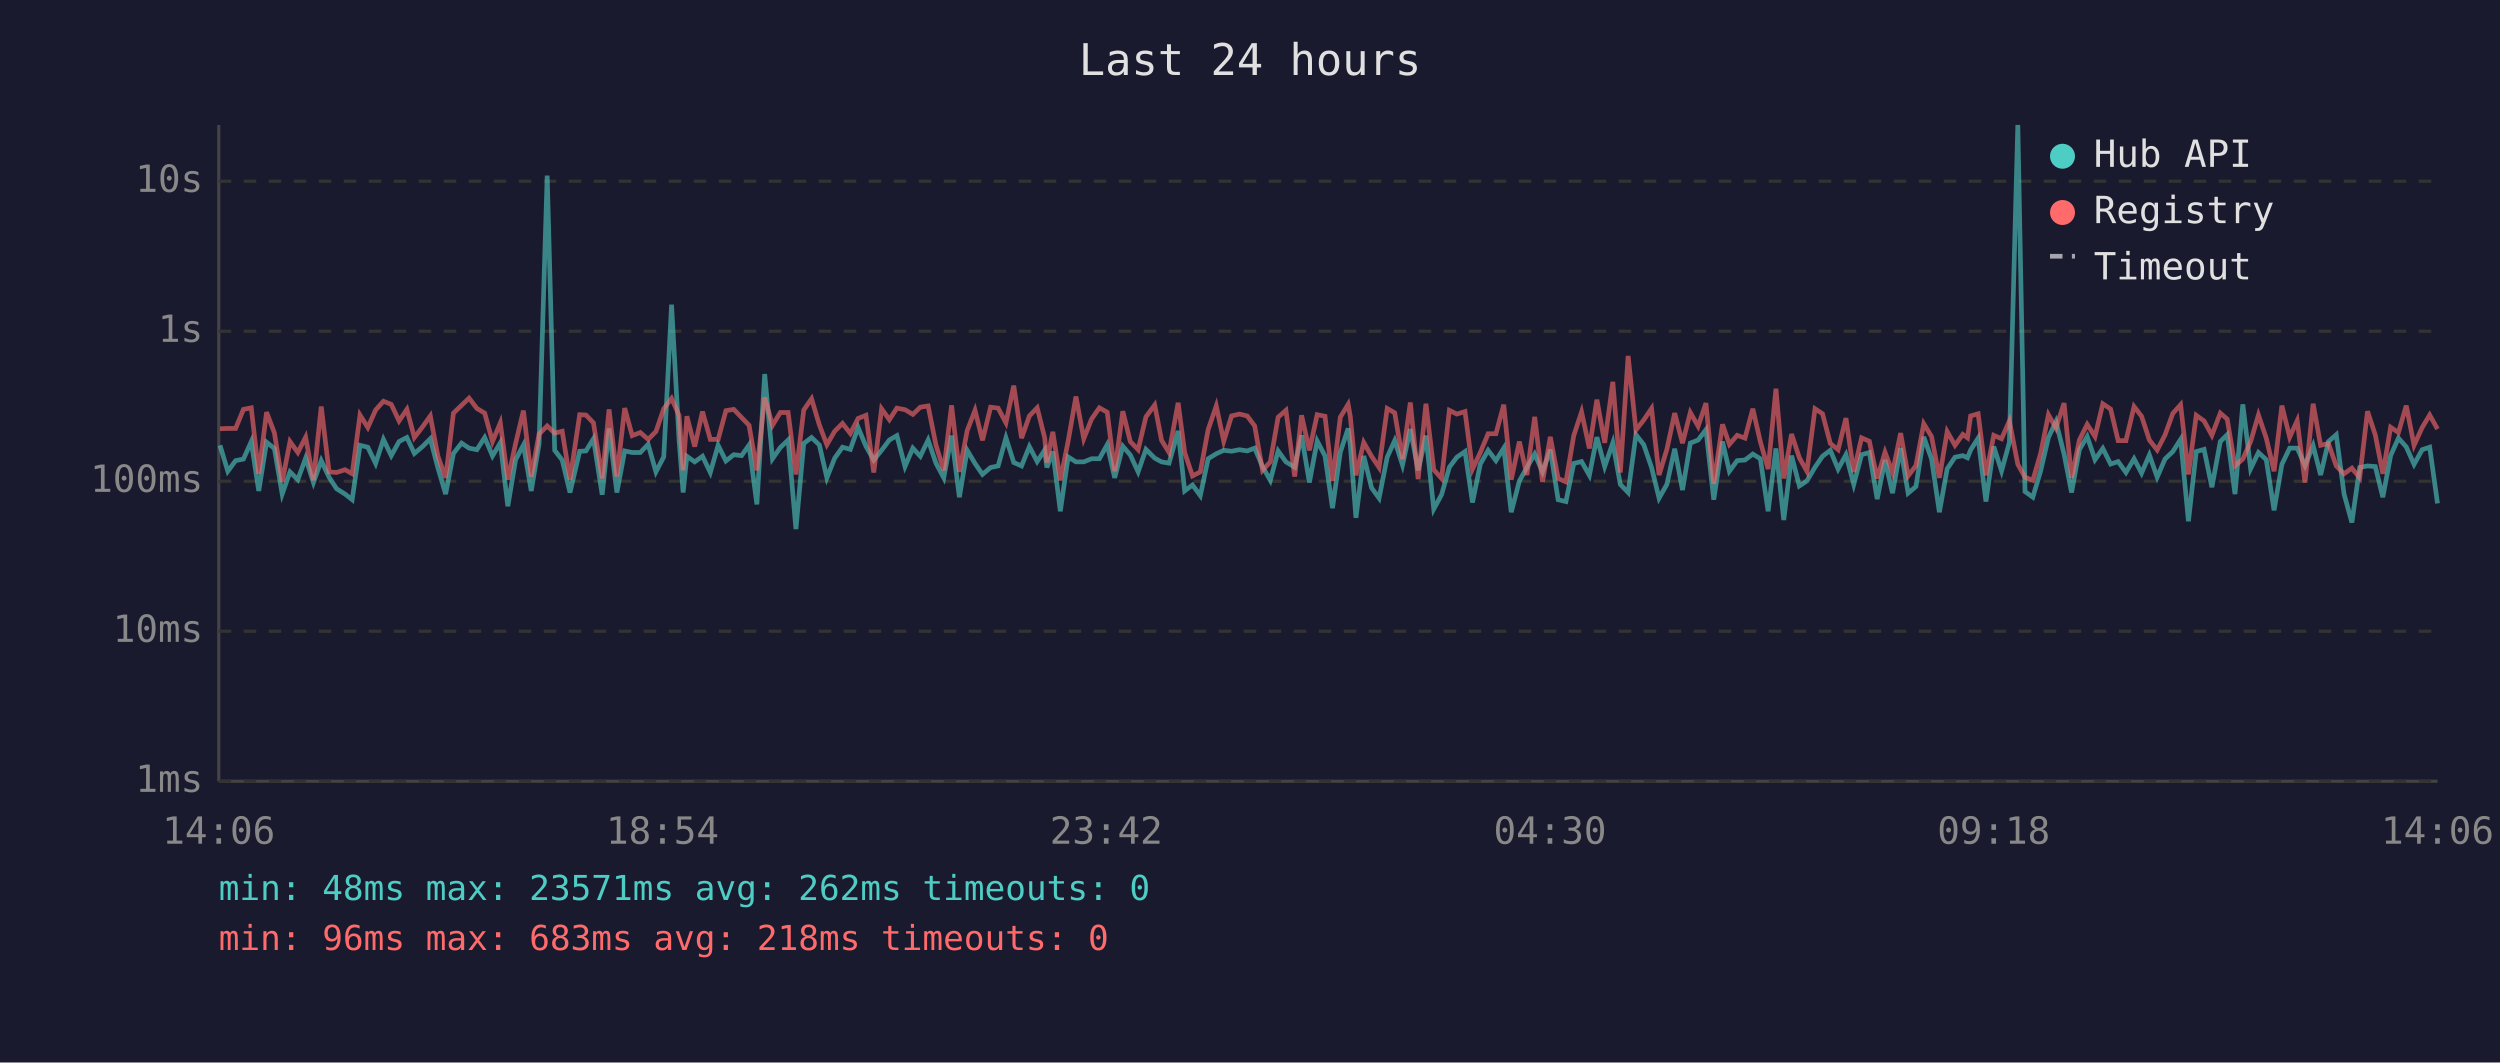
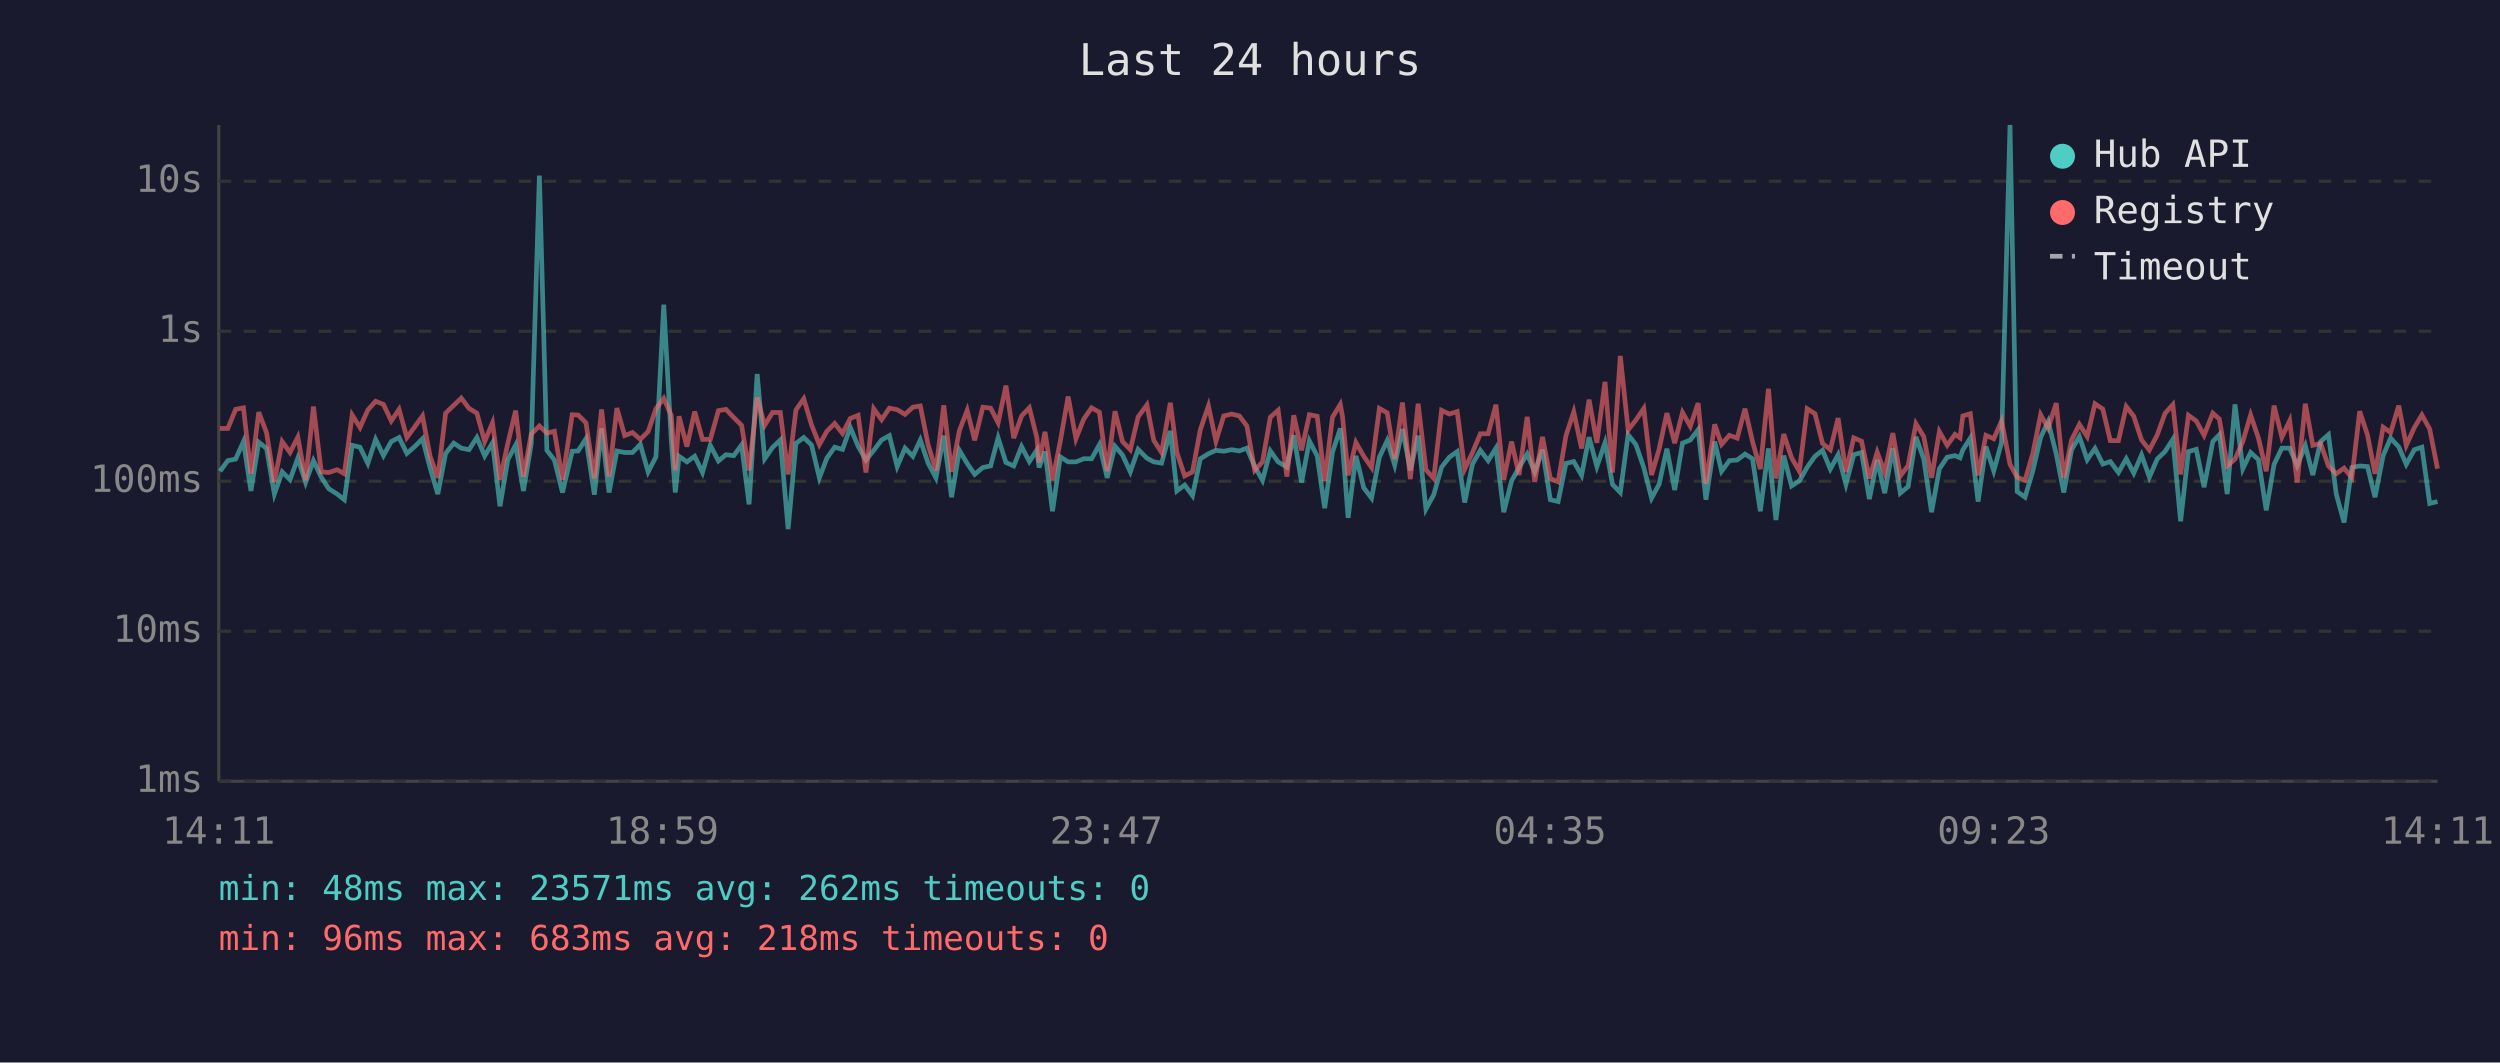
<svg xmlns="http://www.w3.org/2000/svg" viewBox="0 0 800 340" font-family="monospace" font-size="12">
  <rect width="800" height="340" fill="#1a1a2e" />
  <text x="400" y="24" fill="#e0e0e0" font-size="14" text-anchor="middle">Last 24 hours</text>
  <line x1="70" y1="40" x2="70" y2="250" stroke="#444" stroke-width="1" />
  <line x1="70" y1="250" x2="780" y2="250" stroke="#444" stroke-width="1" />
  <line x1="70" y1="250" x2="780" y2="250" stroke="#333" stroke-width="1" stroke-dasharray="4" />
  <text x="65" y="250" fill="#888" text-anchor="end" dominant-baseline="middle">1ms</text>
  <line x1="70" y1="202" x2="780" y2="202" stroke="#333" stroke-width="1" stroke-dasharray="4" />
  <text x="65" y="202" fill="#888" text-anchor="end" dominant-baseline="middle">10ms</text>
  <line x1="70" y1="154" x2="780" y2="154" stroke="#333" stroke-width="1" stroke-dasharray="4" />
  <text x="65" y="154" fill="#888" text-anchor="end" dominant-baseline="middle">100ms</text>
  <line x1="70" y1="106" x2="780" y2="106" stroke="#333" stroke-width="1" stroke-dasharray="4" />
  <text x="65" y="106" fill="#888" text-anchor="end" dominant-baseline="middle">1s</text>
  <line x1="70" y1="58" x2="780" y2="58" stroke="#333" stroke-width="1" stroke-dasharray="4" />
  <text x="65" y="58" fill="#888" text-anchor="end" dominant-baseline="middle">10s</text>
-   <text x="70" y="270" fill="#888" text-anchor="middle">14:06</text>
-   <text x="212" y="270" fill="#888" text-anchor="middle">18:54</text>
-   <text x="354" y="270" fill="#888" text-anchor="middle">23:42</text>
-   <text x="496" y="270" fill="#888" text-anchor="middle">04:30</text>
-   <text x="638" y="270" fill="#888" text-anchor="middle">09:18</text>
-   <text x="780" y="270" fill="#888" text-anchor="middle">14:06</text>
-   <polyline points="70.4,142.5 72.9,150.8 75.4,147.4 77.9,146.9 80.4,141.3 82.8,157.1 85.3,141.5 87.8,143.5 90.3,158.1 92.8,151.0 95.3,153.5 97.8,146.6 100.3,154.4 102.8,147.4 105.3,152.7 107.7,156.4 110.4,158.1 112.7,159.9 115.2,142.5 117.7,143.1 120.2,148.3 122.7,140.6 125.2,145.8 127.7,141.3 130.2,140.0 132.6,145.1 135.2,142.9 137.7,140.4 140.1,149.6 142.6,158.1 145.1,145.1 147.7,141.8 150.1,143.4 152.6,143.9 155.1,140.0 157.6,145.9 160.1,141.7 162.5,162.0 165.0,147.1 167.5,142.4 170.0,157.1 172.5,142.0 175.1,56.2 177.5,144.1 179.9,147.2 182.4,157.6 185.5,144.4 187.5,144.3 189.9,140.4 192.7,158.3 194.9,137.1 197.4,157.6 199.9,144.3 202.3,144.8 204.9,144.8 207.4,142.2 209.9,151.0 212.4,146.2 214.9,97.5 217.3,140.8 218.6,157.6 219.8,146.0 222.3,147.8 224.8,146.0 227.3,151.2 229.8,142.5 232.3,147.5 234.8,145.5 237.3,145.8 239.7,142.4 242.2,161.4 244.7,119.7 247.2,146.8 249.7,143.2 252.2,140.8 254.7,169.3 257.2,141.9 259.7,140.0 262.2,142.4 264.6,152.9 267.1,146.6 269.6,143.1 272.1,143.8 274.6,136.8 277.1,142.8 279.6,147.2 282.1,144.1 284.6,140.8 287.0,139.4 289.6,149.3 292.1,143.4 294.5,146.0 297.0,140.8 299.5,148.2 302.0,152.9 304.5,139.4 307.0,159.1 309.5,144.1 312.0,148.3 314.4,151.8 317.0,149.6 319.4,149.1 321.9,140.1 324.4,148.0 326.9,149.1 329.4,142.9 331.9,147.7 334.3,144.0 335.0,149.6 336.9,144.5 339.3,163.6 341.8,146.2 344.3,147.8 346.8,147.8 349.3,146.8 351.8,146.8 354.3,142.3 356.7,152.9 359.3,142.8 361.7,145.6 364.2,151.0 366.7,143.8 369.5,146.6 371.7,147.8 374.1,148.2 377.0,137.9 379.1,157.1 381.6,155.2 384.1,158.6 386.6,146.8 389.2,145.2 391.6,144.1 394.1,144.4 396.6,143.9 399.1,144.3 401.5,143.4 404.0,149.3 406.5,153.7 409.0,144.3 411.5,147.8 414.3,149.5 416.5,139.3 419.0,154.4 421.5,141.1 424.0,145.9 426.4,162.6 428.9,144.7 431.4,137.1 432.1,142.4 433.9,165.7 436.4,145.9 438.9,156.1 441.3,159.4 443.9,146.3 446.3,141.0 448.8,148.8 451.3,137.3 453.8,150.5 456.3,139.4 458.8,162.9 461.3,158.3 463.8,149.5 466.2,146.3 468.8,144.5 471.2,160.8 473.7,148.5 476.2,144.1 478.7,147.4 481.2,143.4 483.6,163.9 486.2,153.9 488.6,149.6 491.1,145.3 493.6,151.0 496.1,143.9 498.6,159.9 501.1,160.5 503.6,148.3 506.1,147.7 508.6,152.1 511.0,139.9 513.5,149.3 516.1,141.7 518.5,155.0 521.0,157.6 523.5,139.1 526.0,142.3 528.5,149.6 530.9,159.4 533.4,155.0 535.9,143.6 538.4,156.8 540.9,141.8 543.4,140.8 545.9,137.5 548.4,159.9 551.2,141.3 553.4,150.8 555.9,147.4 558.4,147.2 560.9,145.3 563.3,146.8 565.8,163.6 568.3,143.5 570.8,166.4 573.3,145.8 575.8,155.5 578.2,153.9 580.8,149.5 583.2,146.0 585.7,144.1 588.2,150.1 590.7,145.5 593.2,155.0 595.7,145.5 598.2,144.8 600.7,159.7 603.2,147.2 605.6,157.8 608.2,143.4 610.6,157.8 613.1,155.7 615.6,139.8 618.1,146.9 620.6,163.9 623.1,150.0 625.6,146.3 628.1,145.8 629.6,146.5 630.6,144.0 633.0,140.2 635.5,160.5 638.0,142.9 640.5,150.7 643.0,141.6 645.7,40.0 648.0,157.3 650.5,159.1 653.0,150.7 655.5,140.0 657.9,134.9 660.5,145.3 662.9,157.6 665.4,143.9 667.9,139.7 670.4,147.1 672.9,143.5 675.4,148.5 677.8,147.7 680.3,151.2 682.9,146.8 685.3,151.4 687.8,145.6 690.3,152.7 692.8,146.9 695.3,144.5 697.8,140.6 700.3,166.8 702.8,144.5 705.3,143.8 707.8,155.9 710.5,141.3 712.7,139.1 715.2,158.1 717.7,129.4 720.2,150.0 722.7,144.8 725.2,147.1 727.7,163.3 730.2,148.6 732.7,143.4 735.1,143.4 737.6,149.0 740.2,142.6 742.6,152.0 745.1,141.3 747.6,139.1 750.1,158.1 752.6,167.2 755.1,149.6 757.6,149.1 760.1,149.3 762.5,159.1 765.0,145.8 767.5,140.2 770.0,143.0 772.5,148.6 775.1,143.9 777.5,143.1 780.0,161.1" fill="none" stroke="#4ecdc4" stroke-width="1.5" opacity="0.6" />
-   <polyline points="70.4,137.2 72.9,137.1 75.4,137.1 77.9,131.0 80.4,130.5 82.8,151.6 85.3,131.9 87.8,138.5 90.3,154.2 92.8,141.3 95.3,144.8 97.8,139.9 100.3,153.7 102.8,130.1 105.3,151.0 107.7,151.2 110.4,150.3 112.7,151.6 115.2,132.8 117.7,136.8 120.2,131.2 122.7,128.4 125.2,129.4 127.7,134.7 130.2,131.0 132.6,140.0 135.2,136.6 137.7,133.1 140.1,145.9 142.6,152.9 145.1,132.2 147.7,129.7 150.1,127.4 152.6,130.7 155.1,132.2 157.6,141.3 160.1,135.3 162.5,153.5 165.0,141.9 167.5,131.4 170.0,152.5 172.5,138.9 175.1,136.3 177.5,138.6 179.9,138.0 182.4,153.5 185.5,132.7 187.5,132.8 189.9,135.3 192.7,153.1 194.9,131.0 197.4,152.5 199.9,130.6 202.3,139.4 204.9,138.4 207.4,140.6 209.9,138.1 212.4,130.8 214.9,127.5 217.3,132.9 218.6,150.5 219.8,133.2 222.3,142.9 224.8,131.7 227.3,140.6 229.8,140.6 232.3,131.4 234.8,131.0 237.3,133.6 239.7,136.1 242.2,150.5 244.7,127.2 247.2,136.1 249.7,132.0 252.2,132.0 254.7,151.8 257.2,131.2 259.7,127.6 262.2,136.0 264.6,142.3 267.1,138.0 269.6,135.5 272.1,138.7 274.6,133.9 277.1,132.9 279.6,151.2 282.1,130.8 284.6,134.3 287.0,130.6 289.6,131.1 292.1,132.6 294.5,130.3 297.0,129.9 299.5,142.4 302.0,150.5 304.5,129.7 307.0,151.0 309.5,137.8 312.0,131.3 314.4,140.9 317.0,130.3 319.4,130.6 321.9,135.3 324.4,123.4 326.9,140.2 329.4,133.1 331.9,130.5 334.3,140.1 335.0,148.0 336.9,138.2 339.3,153.7 341.8,141.2 344.3,126.9 346.8,140.4 349.3,134.1 351.8,130.5 354.3,131.9 356.7,150.8 359.3,131.6 361.7,141.3 364.2,143.9 366.7,133.4 369.5,129.6 371.7,140.9 374.1,144.8 377.0,128.9 379.1,144.8 381.6,152.3 384.1,151.0 386.6,137.5 389.2,129.9 391.6,141.2 394.1,133.1 396.6,132.5 399.1,133.1 401.5,136.3 404.0,150.5 406.5,147.8 409.0,133.5 411.5,131.3 414.3,152.5 416.5,132.9 419.0,144.1 421.5,132.7 424.0,133.2 426.4,153.9 428.9,133.5 431.4,129.4 432.1,133.3 433.9,152.1 436.4,141.6 438.9,146.0 441.3,149.6 443.9,130.7 446.3,132.1 448.8,146.9 451.3,128.8 453.8,153.3 456.3,129.2 458.8,150.3 461.3,153.1 463.8,131.3 466.2,132.5 468.8,131.7 471.2,150.1 473.7,144.8 476.2,138.8 478.7,138.8 481.2,129.5 483.6,153.5 486.2,141.3 488.6,152.0 491.1,133.4 493.6,154.2 496.1,139.8 498.6,153.1 501.1,154.2 503.6,139.4 506.1,131.8 508.6,143.5 511.0,127.9 513.5,141.7 516.1,122.2 518.5,151.2 521.0,113.9 523.5,137.6 526.0,134.4 528.5,130.7 530.9,152.0 533.4,143.8 535.9,132.2 538.4,141.8 540.9,132.0 543.4,136.4 545.9,129.0 548.4,154.8 551.2,135.8 553.4,142.2 555.9,139.3 558.4,140.2 560.9,130.8 563.3,141.3 565.8,150.1 568.3,124.4 570.8,153.1 573.3,138.9 575.8,146.5 578.2,150.8 580.8,130.8 583.2,132.4 585.7,141.9 588.2,143.9 590.7,133.8 593.2,151.0 595.7,140.1 598.2,141.2 600.7,153.1 603.2,144.7 605.6,151.2 608.2,138.6 610.6,152.3 613.1,149.0 615.6,135.6 618.1,139.7 620.6,152.9 623.1,138.1 625.6,142.5 628.1,139.0 629.6,140.1 630.6,133.1 633.0,132.4 635.5,152.1 638.0,139.3 640.5,140.4 643.0,134.7 645.7,148.6 648.0,152.7 650.5,153.7 653.0,145.1 655.5,132.7 657.9,137.0 660.5,129.0 662.9,152.9 665.4,140.8 667.9,135.8 670.4,139.7 672.9,129.2 675.4,130.9 677.8,141.0 680.3,141.0 682.9,130.1 685.3,133.2 687.8,140.8 690.3,144.0 692.8,139.2 695.3,132.3 697.8,129.5 700.3,151.8 702.8,132.9 705.3,134.7 707.8,139.3 710.5,132.2 712.7,134.1 715.2,149.1 717.7,146.9 720.2,141.3 722.7,132.8 725.2,140.2 727.7,150.8 730.2,129.8 732.7,139.9 735.1,134.6 737.6,154.4 740.2,129.2 742.6,142.5 745.1,141.9 747.6,149.1 750.1,151.6 752.6,149.8 755.1,152.9 757.6,131.6 760.1,139.2 762.5,151.6 765.0,136.7 767.5,138.4 770.0,129.8 772.5,142.5 775.1,136.8 777.5,132.8 780.0,137.3" fill="none" stroke="#ff6b6b" stroke-width="1.5" opacity="0.6" />
+   <text x="70" y="270" fill="#888" text-anchor="middle">14:11</text>
+   <text x="212" y="270" fill="#888" text-anchor="middle">18:59</text>
+   <text x="354" y="270" fill="#888" text-anchor="middle">23:47</text>
+   <text x="496" y="270" fill="#888" text-anchor="middle">04:35</text>
+   <text x="638" y="270" fill="#888" text-anchor="middle">09:23</text>
+   <text x="780" y="270" fill="#888" text-anchor="middle">14:11</text>
+   <polyline points="70.4,150.8 72.9,147.4 75.4,146.9 77.9,141.3 80.3,157.1 82.8,141.5 85.3,143.5 87.8,158.1 90.3,151.0 92.8,153.5 95.3,146.6 97.8,154.4 100.3,147.4 102.8,152.7 105.2,156.4 107.9,158.1 110.2,159.9 112.7,142.5 115.2,143.1 117.7,148.3 120.2,140.6 122.7,145.8 125.2,141.3 127.7,140.0 130.2,145.1 132.7,142.9 135.2,140.4 137.6,149.6 140.1,158.1 142.6,145.1 145.2,141.8 147.6,143.4 150.1,143.9 152.6,140.0 155.1,145.9 157.6,141.7 160.0,162.0 162.5,147.1 165.0,142.4 167.5,157.1 170.0,142.0 172.6,56.2 175.0,144.1 177.4,147.2 180.0,157.6 183.1,144.4 185.0,144.3 187.5,140.4 190.2,158.3 192.5,137.1 194.9,157.6 197.4,144.3 199.9,144.8 202.4,144.8 204.9,142.2 207.4,151.0 209.9,146.2 212.4,97.5 214.8,140.8 216.1,157.6 217.3,146.0 219.8,147.8 222.3,146.0 224.8,151.2 227.3,142.5 229.9,147.5 232.3,145.5 234.8,145.8 237.3,142.4 239.7,161.4 242.3,119.7 244.7,146.8 247.2,143.2 249.7,140.8 252.2,169.3 254.7,141.9 257.2,140.0 259.7,142.4 262.2,152.9 264.6,146.6 267.1,143.1 269.6,143.8 272.1,136.8 274.6,142.8 277.1,147.2 279.6,144.1 282.1,140.8 284.6,139.4 287.1,149.3 289.6,143.4 292.1,146.0 294.5,140.8 297.0,148.2 299.5,152.9 302.0,139.4 304.5,159.1 307.0,144.1 309.5,148.3 311.9,151.8 314.5,149.6 317.0,149.1 319.4,140.1 321.9,148.0 324.4,149.1 326.9,142.9 329.4,147.7 331.8,144.0 332.5,149.6 334.4,144.5 336.8,163.6 339.3,146.2 341.8,147.8 344.3,147.8 346.8,146.8 349.3,146.8 351.8,142.3 354.3,152.9 356.8,142.8 359.2,145.6 361.7,151.0 364.2,143.8 367.0,146.6 369.2,147.8 371.7,148.2 374.5,137.9 376.6,157.1 379.1,155.2 381.6,158.6 384.1,146.8 386.7,145.2 389.1,144.1 391.6,144.4 394.1,143.9 396.6,144.3 399.0,143.4 401.5,149.3 404.0,153.7 406.5,144.3 409.0,147.8 411.8,149.5 414.0,139.3 416.5,154.4 419.0,141.1 421.5,145.9 423.9,162.6 426.4,144.7 428.9,137.1 429.6,142.4 431.4,165.7 433.9,145.9 436.4,156.1 438.9,159.4 441.4,146.3 443.9,141.0 446.3,148.8 448.8,137.3 451.3,150.5 453.8,139.4 456.3,162.9 458.8,158.3 461.3,149.5 463.8,146.3 466.3,144.5 468.7,160.8 471.2,148.5 473.7,144.1 476.2,147.4 478.7,143.4 481.2,163.9 483.7,153.9 486.1,149.6 488.7,145.3 491.1,151.0 493.6,143.9 496.1,159.9 498.6,160.5 501.1,148.3 503.6,147.7 506.1,152.1 508.5,139.9 511.0,149.3 513.6,141.7 516.0,155.0 518.5,157.6 521.0,139.1 523.5,142.3 526.0,149.6 528.5,159.4 530.9,155.0 533.4,143.6 535.9,156.8 538.4,141.8 540.9,140.8 543.4,137.5 545.9,159.9 548.7,141.3 550.9,150.8 553.4,147.4 555.9,147.2 558.4,145.3 560.8,146.8 563.3,163.6 565.9,143.5 568.3,166.4 570.8,145.8 573.3,155.5 575.8,153.9 578.3,149.5 580.8,146.0 583.2,144.1 585.7,150.1 588.2,145.5 590.7,155.0 593.2,145.5 595.7,144.8 598.2,159.7 600.7,147.2 603.1,157.8 605.7,143.4 608.1,157.8 610.6,155.7 613.1,139.8 615.6,146.9 618.1,163.9 620.6,150.0 623.1,146.3 625.6,145.8 627.2,146.5 628.1,144.0 630.5,140.2 633.0,160.5 635.5,142.9 638.0,150.7 640.5,141.6 643.2,40.0 645.5,157.3 648.0,159.1 650.5,150.7 653.0,140.0 655.4,134.9 658.0,145.3 660.4,157.6 662.9,143.9 665.4,139.7 667.9,147.1 670.4,143.5 672.9,148.5 675.3,147.7 677.9,151.2 680.4,146.8 682.8,151.4 685.3,145.6 687.8,152.7 690.3,146.9 692.8,144.5 695.3,140.6 697.8,166.8 700.3,144.5 702.8,143.8 705.3,155.9 708.1,141.3 710.2,139.1 712.7,158.1 715.2,129.4 717.7,150.0 720.2,144.8 722.7,147.1 725.2,163.3 727.7,148.6 730.2,143.4 732.7,143.4 735.1,149.0 737.7,142.6 740.1,152.0 742.6,141.3 745.1,139.1 747.6,158.1 750.1,167.2 752.6,149.6 755.1,149.1 757.6,149.3 760.0,159.1 762.6,145.8 765.0,140.2 767.6,143.0 770.0,148.6 772.6,143.9 775.0,143.1 777.5,161.1 780.0,160.5" fill="none" stroke="#4ecdc4" stroke-width="1.5" opacity="0.6" />
+   <polyline points="70.4,137.1 72.9,137.1 75.4,131.0 77.9,130.5 80.3,151.6 82.8,131.9 85.3,138.5 87.8,154.2 90.3,141.3 92.8,144.8 95.3,139.9 97.8,153.7 100.3,130.1 102.8,151.0 105.2,151.2 107.9,150.3 110.2,151.6 112.7,132.8 115.2,136.8 117.7,131.2 120.2,128.4 122.7,129.4 125.2,134.7 127.7,131.0 130.2,140.0 132.7,136.6 135.2,133.1 137.6,145.9 140.1,152.9 142.6,132.2 145.2,129.7 147.6,127.4 150.1,130.7 152.6,132.2 155.1,141.3 157.6,135.3 160.0,153.5 162.5,141.9 165.0,131.4 167.5,152.5 170.0,138.9 172.6,136.3 175.0,138.6 177.4,138.0 180.0,153.5 183.1,132.7 185.0,132.8 187.5,135.3 190.2,153.1 192.5,131.0 194.9,152.5 197.4,130.6 199.9,139.4 202.4,138.4 204.9,140.6 207.4,138.1 209.9,130.8 212.4,127.5 214.8,132.9 216.1,150.5 217.3,133.2 219.8,142.9 222.3,131.7 224.8,140.6 227.3,140.6 229.9,131.4 232.3,131.0 234.8,133.6 237.3,136.1 239.7,150.5 242.3,127.2 244.7,136.1 247.2,132.0 249.7,132.0 252.2,151.8 254.7,131.2 257.2,127.6 259.7,136.0 262.2,142.3 264.6,138.0 267.1,135.5 269.6,138.7 272.1,133.9 274.6,132.9 277.1,151.2 279.6,130.8 282.1,134.3 284.6,130.6 287.1,131.1 289.6,132.6 292.1,130.3 294.5,129.9 297.0,142.4 299.5,150.5 302.0,129.7 304.5,151.0 307.0,137.8 309.5,131.3 311.9,140.9 314.5,130.3 317.0,130.6 319.4,135.3 321.9,123.4 324.4,140.2 326.9,133.1 329.4,130.5 331.8,140.1 332.5,148.0 334.4,138.2 336.8,153.7 339.3,141.2 341.8,126.9 344.3,140.4 346.8,134.1 349.3,130.5 351.8,131.9 354.3,150.8 356.8,131.6 359.2,141.3 361.7,143.9 364.2,133.4 367.0,129.6 369.2,140.9 371.7,144.8 374.5,128.9 376.6,144.8 379.1,152.3 381.6,151.0 384.1,137.5 386.7,129.9 389.1,141.2 391.6,133.1 394.1,132.5 396.6,133.1 399.0,136.3 401.5,150.5 404.0,147.8 406.5,133.5 409.0,131.3 411.8,152.5 414.0,132.9 416.5,144.1 419.0,132.7 421.5,133.2 423.9,153.9 426.4,133.5 428.9,129.4 429.6,133.3 431.4,152.1 433.9,141.6 436.4,146.0 438.9,149.6 441.4,130.7 443.9,132.1 446.3,146.9 448.8,128.8 451.3,153.3 453.8,129.2 456.3,150.3 458.8,153.1 461.3,131.3 463.8,132.5 466.3,131.7 468.7,150.1 471.2,144.8 473.7,138.8 476.2,138.8 478.7,129.5 481.2,153.5 483.7,141.3 486.1,152.0 488.7,133.4 491.1,154.2 493.6,139.8 496.1,153.1 498.6,154.2 501.1,139.4 503.6,131.8 506.1,143.5 508.5,127.9 511.0,141.7 513.6,122.2 516.0,151.2 518.5,113.9 521.0,137.6 523.5,134.4 526.0,130.7 528.5,152.0 530.9,143.8 533.4,132.2 535.9,141.8 538.4,132.0 540.9,136.4 543.4,129.0 545.9,154.8 548.7,135.8 550.9,142.2 553.4,139.3 555.9,140.2 558.4,130.8 560.8,141.3 563.3,150.1 565.9,124.4 568.3,153.1 570.8,138.9 573.3,146.5 575.8,150.8 578.3,130.8 580.8,132.4 583.2,141.9 585.7,143.9 588.2,133.8 590.7,151.0 593.2,140.1 595.7,141.2 598.2,153.1 600.7,144.7 603.1,151.2 605.7,138.6 608.1,152.3 610.6,149.0 613.1,135.6 615.6,139.7 618.1,152.9 620.6,138.1 623.1,142.5 625.6,139.0 627.2,140.1 628.1,133.1 630.5,132.4 633.0,152.1 635.5,139.3 638.0,140.4 640.5,134.7 643.2,148.6 645.5,152.7 648.0,153.7 650.5,145.1 653.0,132.7 655.4,137.0 658.0,129.0 660.4,152.9 662.9,140.8 665.4,135.8 667.9,139.7 670.4,129.2 672.9,130.9 675.3,141.0 677.9,141.0 680.4,130.1 682.8,133.2 685.3,140.8 687.8,144.0 690.3,139.2 692.8,132.3 695.3,129.5 697.8,151.8 700.3,132.9 702.8,134.7 705.3,139.3 708.1,132.2 710.2,134.1 712.7,149.1 715.2,146.9 717.7,141.3 720.2,132.8 722.7,140.2 725.2,150.8 727.7,129.8 730.2,139.9 732.7,134.6 735.1,154.4 737.7,129.2 740.1,142.5 742.6,141.9 745.1,149.1 747.6,151.6 750.1,149.8 752.6,152.9 755.1,131.6 757.6,139.2 760.0,151.6 762.6,136.7 765.0,138.4 767.6,129.8 770.0,142.5 772.6,136.8 775.0,132.8 777.5,137.3 780.0,150.0" fill="none" stroke="#ff6b6b" stroke-width="1.5" opacity="0.6" />
  <circle cx="660" cy="50" r="4" fill="#4ecdc4" />
  <text x="670" y="50" fill="#e0e0e0" dominant-baseline="middle">Hub API</text>
  <circle cx="660" cy="68" r="4" fill="#ff6b6b" />
  <text x="670" y="68" fill="#e0e0e0" dominant-baseline="middle">Registry</text>
  <line x1="656" y1="82" x2="664" y2="82" stroke="#e0e0e0" stroke-width="1.5" stroke-dasharray="4,3" opacity="0.7" />
  <text x="670" y="86" fill="#e0e0e0" dominant-baseline="middle">Timeout</text>
  <text x="70" y="288" fill="#4ecdc4" font-size="11">min: 48ms  max: 23571ms  avg: 262ms  timeouts: 0</text>
  <text x="70" y="304" fill="#ff6b6b" font-size="11">min: 96ms  max: 683ms  avg: 218ms  timeouts: 0</text>
</svg>
